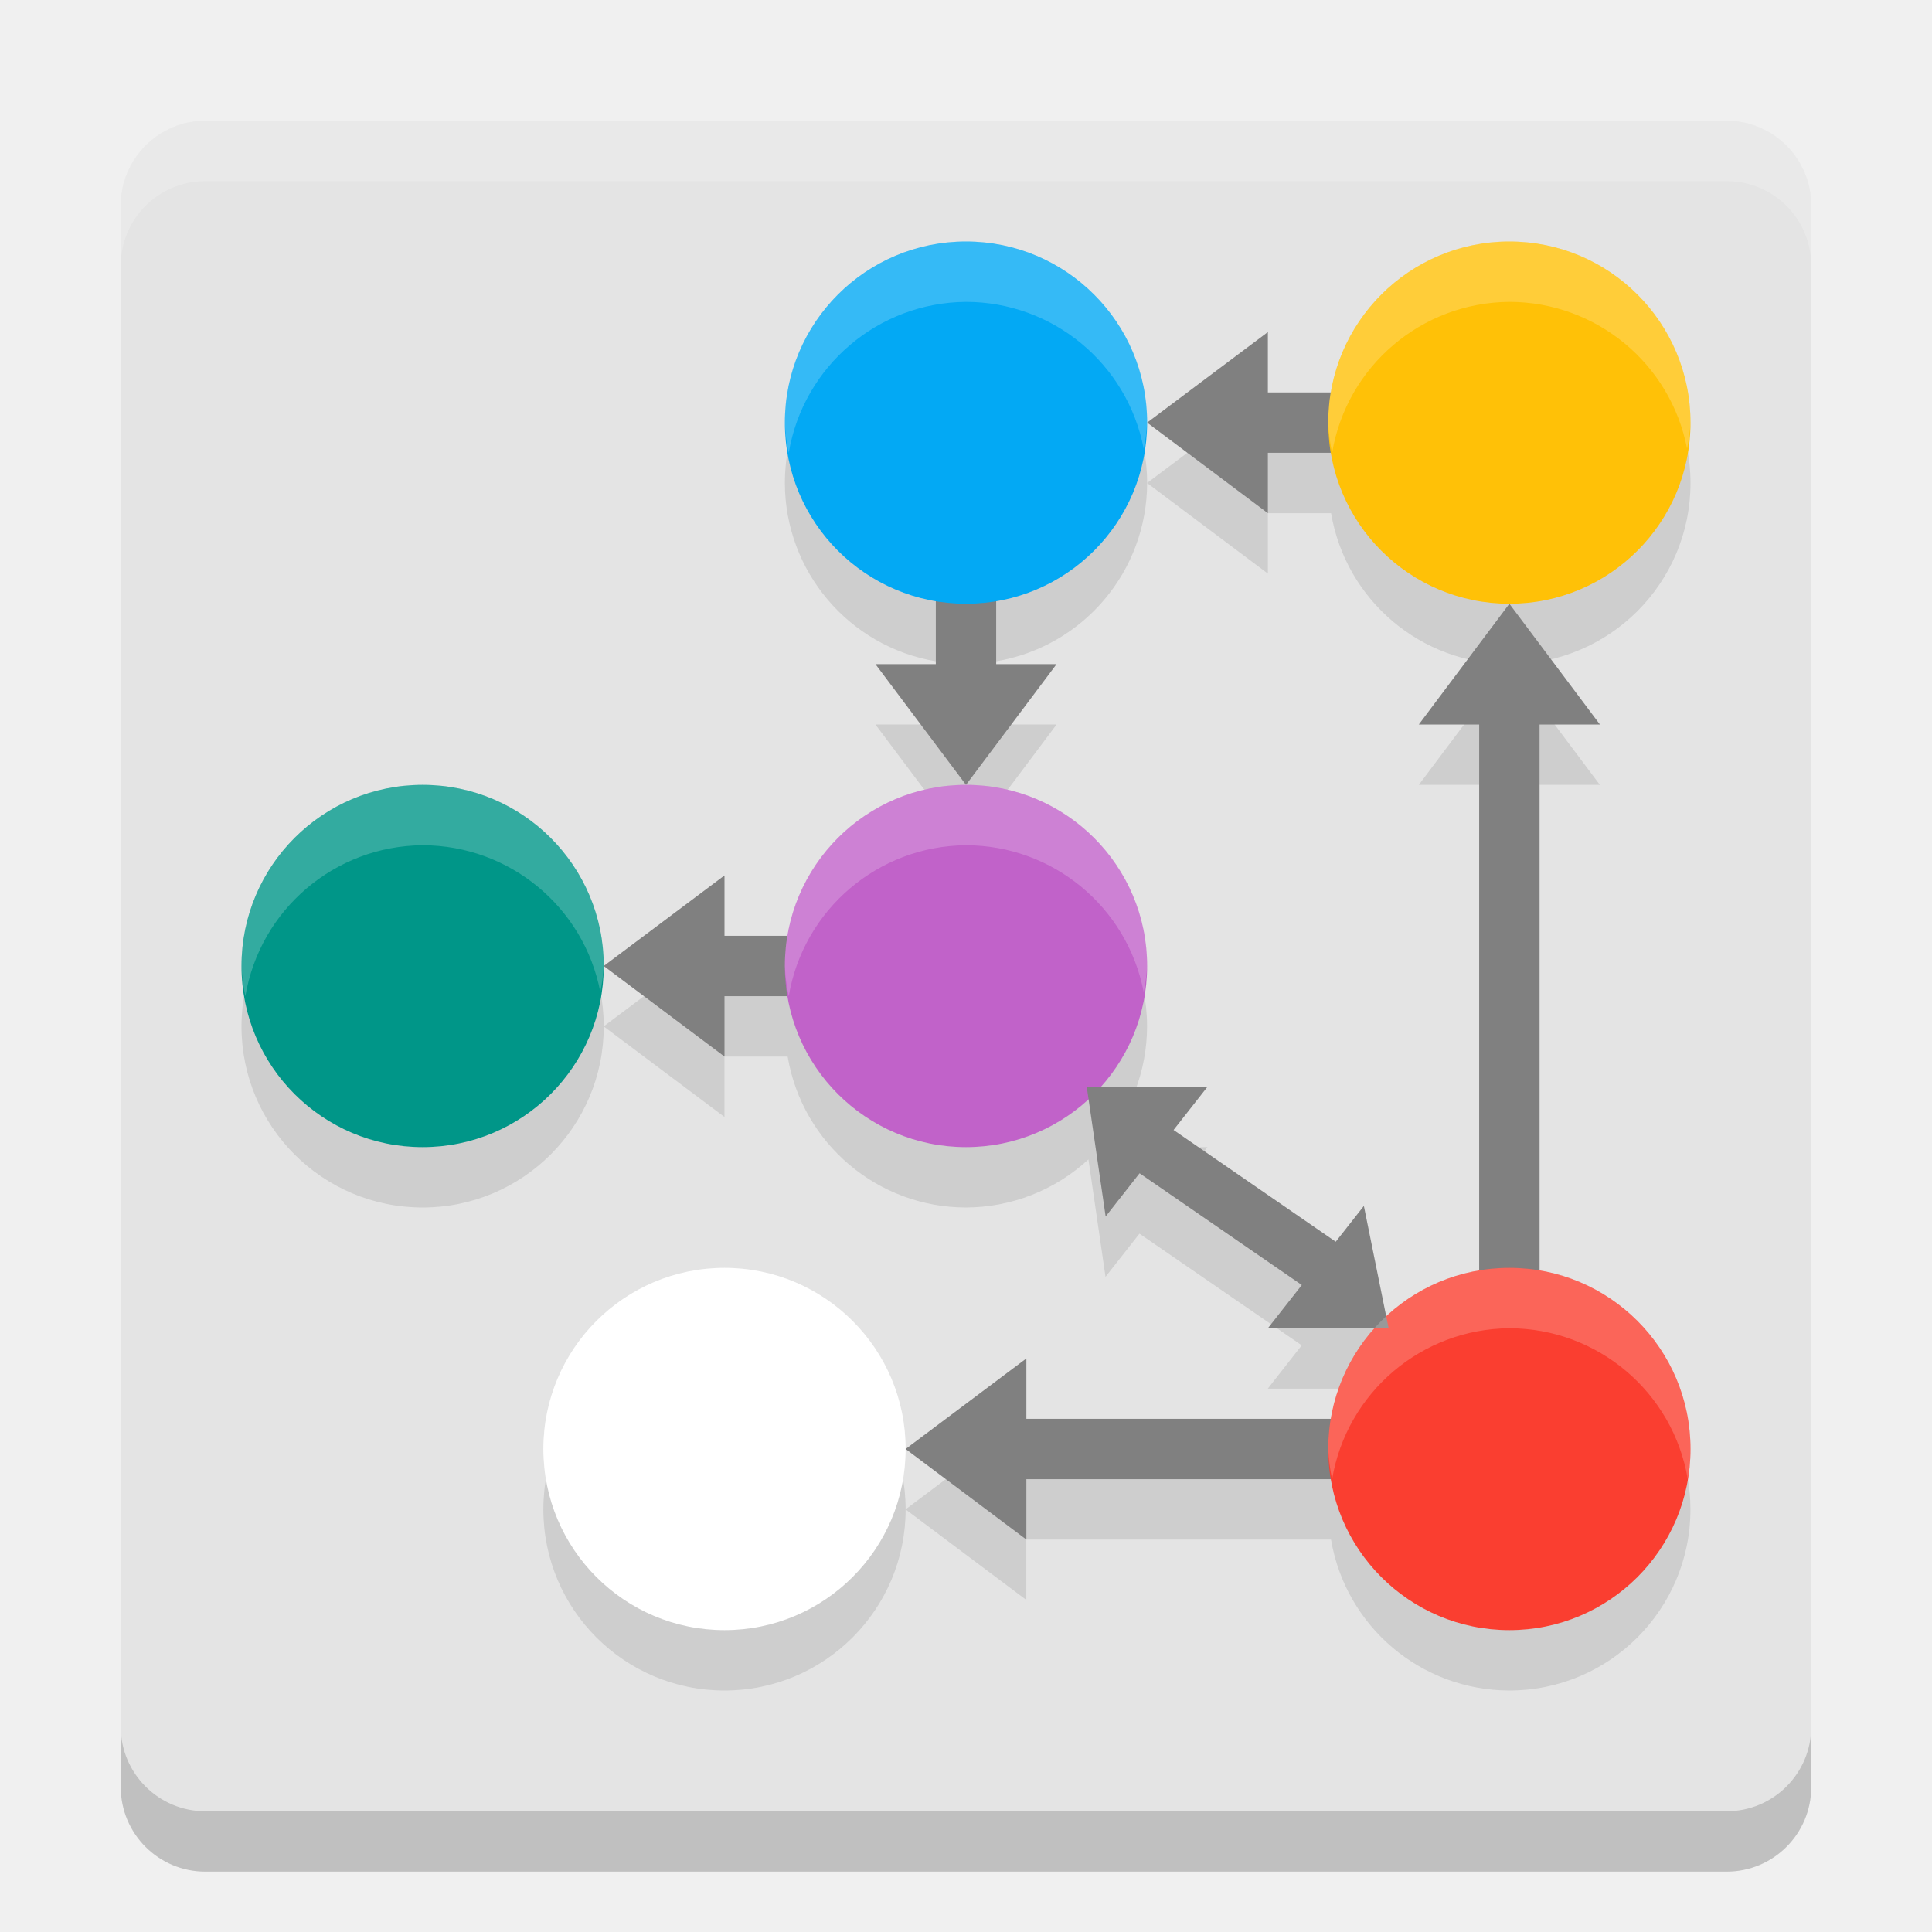
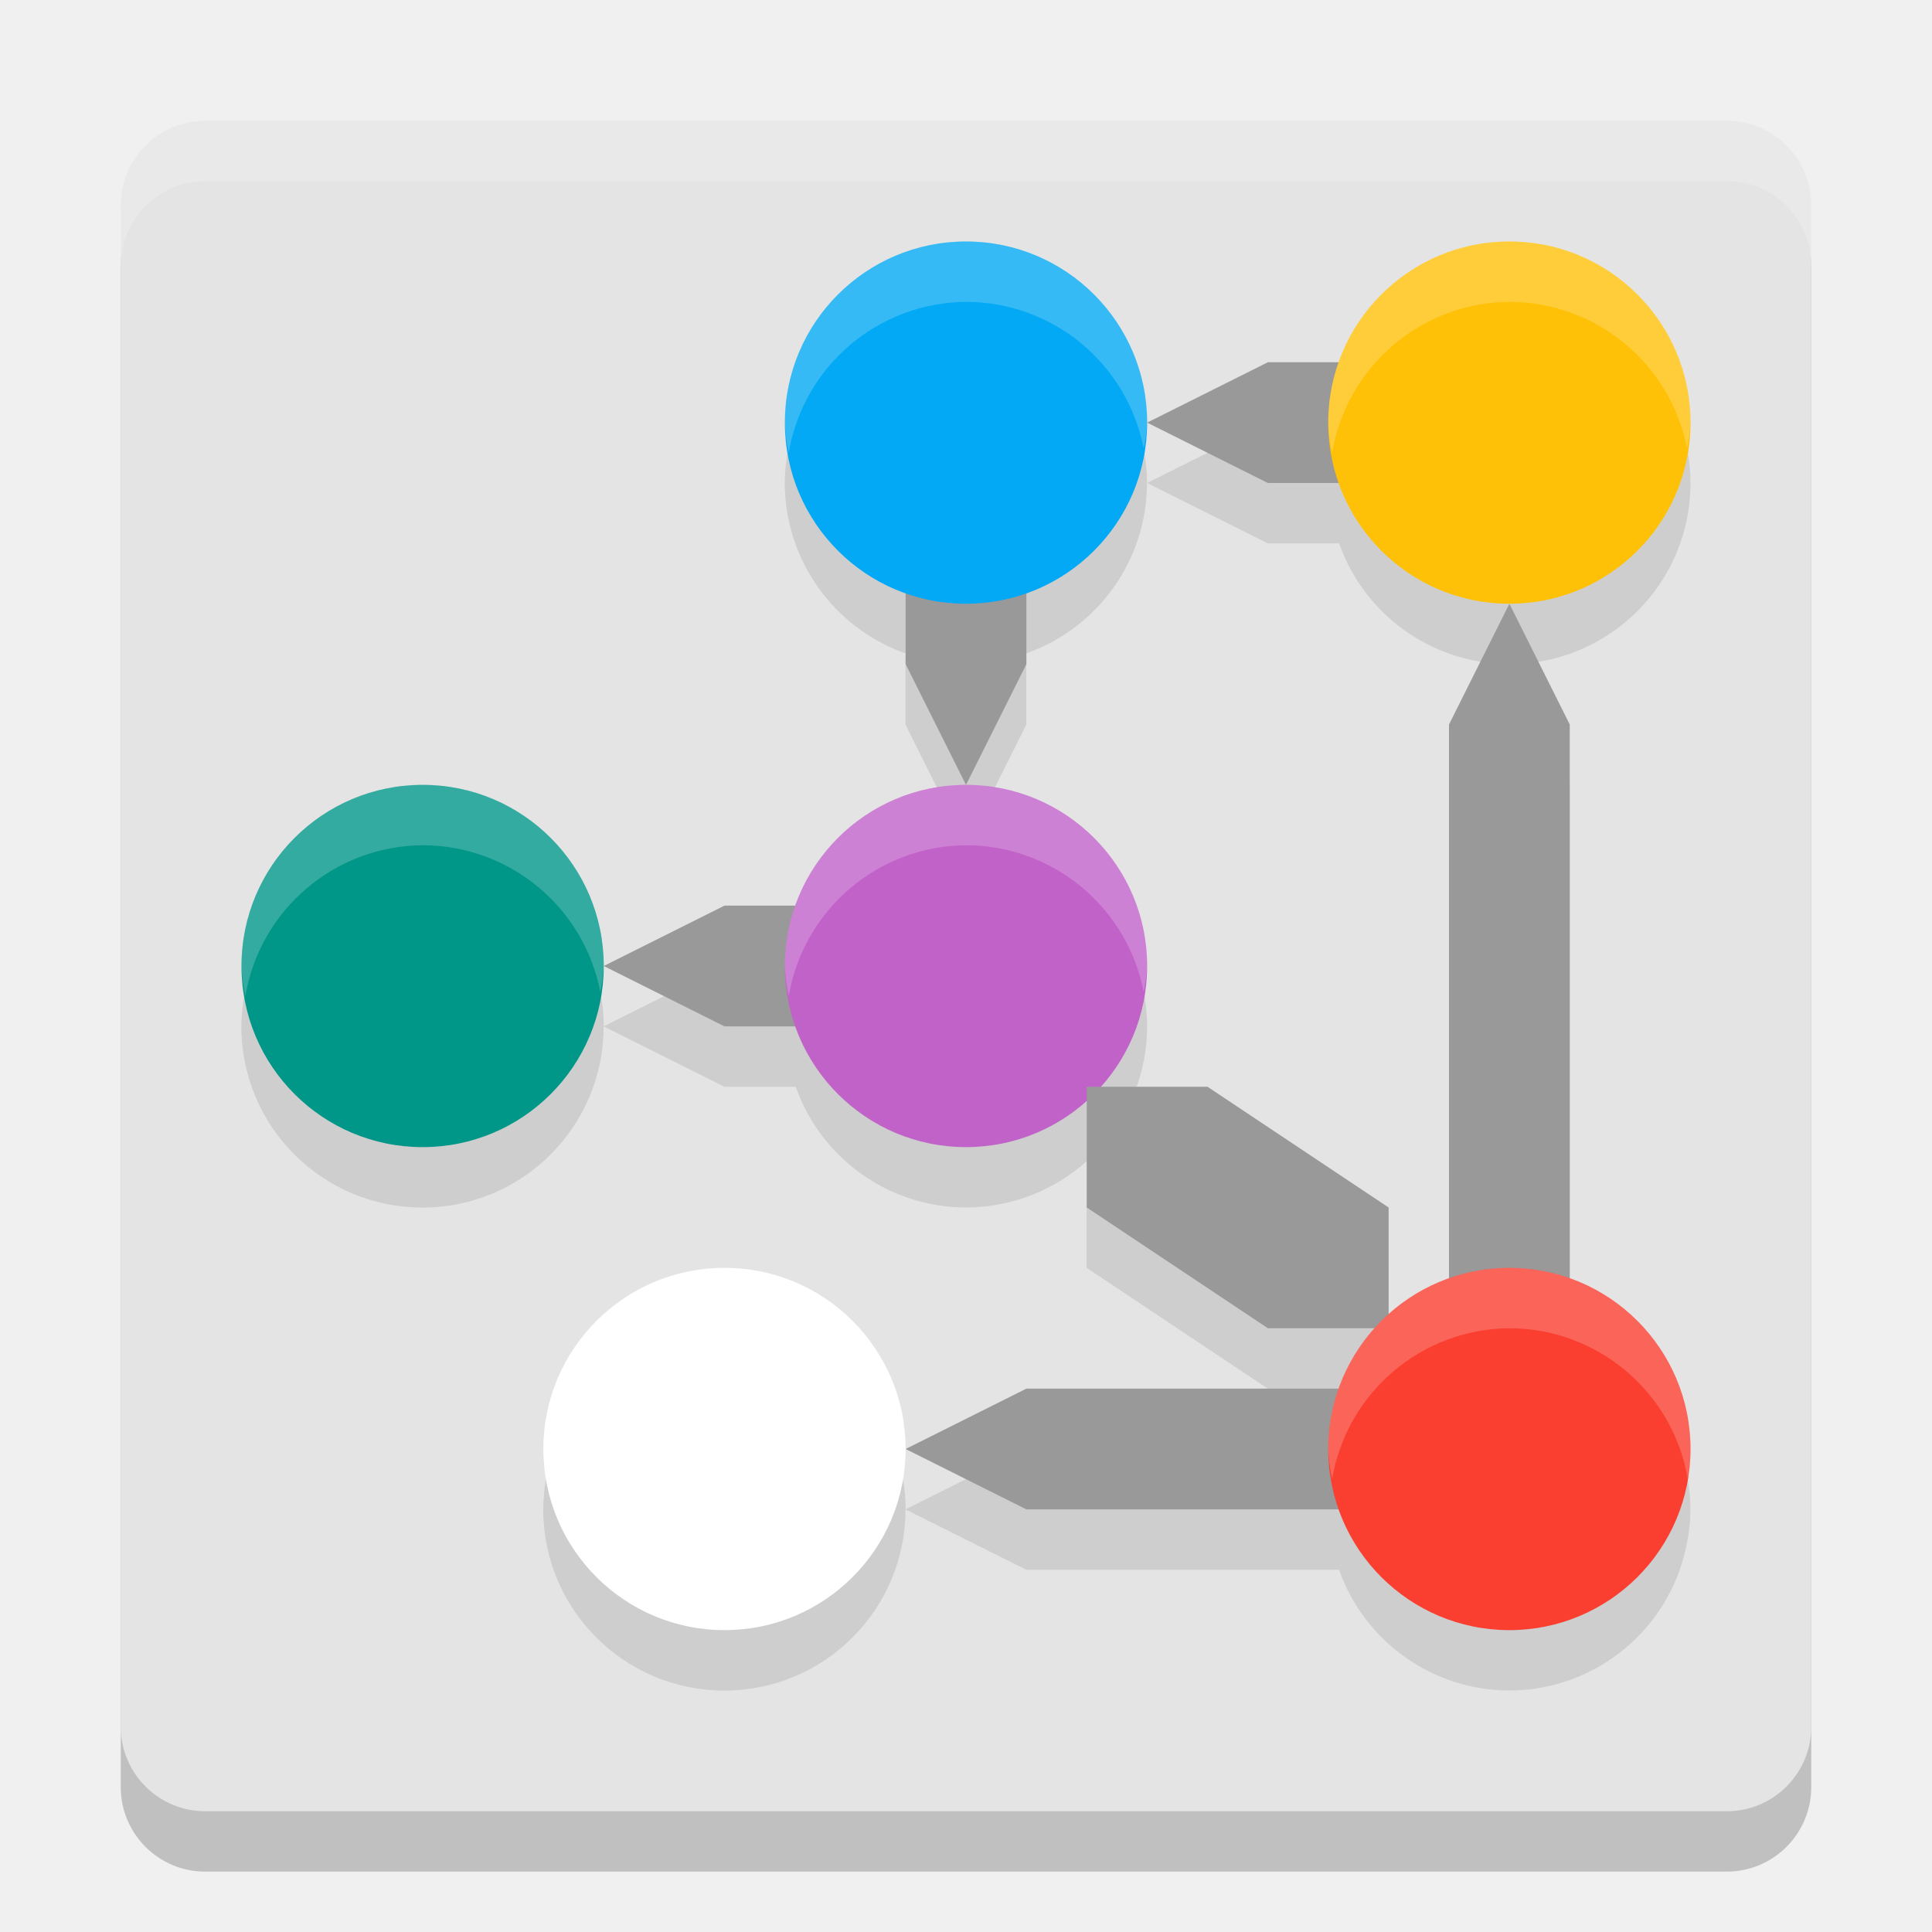
<svg xmlns="http://www.w3.org/2000/svg" width="32" height="32" version="1">
  <rect x="2" y="3" width="28" height="28" rx="1.4" ry="1.4" style="opacity:.2" />
  <rect x="2" y="2" width="28" height="28" rx="1.4" ry="1.4" style="fill:#e4e4e4" />
+   <path d="m16 5a3 3 0 0 0-0.721 0.094 3 3 0 0 0-0.08 0.018 3 3 0 0 0-0.639 0.266 3 3 0 0 0-0.098 0.053 3 3 0 0 0-0.543 0.418 3 3 0 0 0-0.072 0.072 3 3 0 0 0-0.418 0.543 3 3 0 0 0-0.053 0.098 3 3 0 0 0-0.266 0.639 3 3 0 0 0-0.018 0.08 3 3 0 0 0-0.094 0.721 3 3 0 0 0 2 2.82v1.18l1 2 1-2v-1.18a3 3 0 0 0 2-2.82 3 3 0 0 0-0.045-0.506 3 3 0 0 0-0.014-0.08 3 3 0 0 0-0.145-0.498 3 3 0 0 0-0.006-0.016 3 3 0 0 0-0.105-0.238 3 3 0 0 0-0.004-0.008 3 3 0 0 0-0.115-0.207 3 3 0 0 0-0.045-0.07 3 3 0 0 0-0.127-0.186 3 3 0 0 0-0.033-0.039 3 3 0 0 0-0.34-0.369 3 3 0 0 0-0.006-0.006 3 3 0 0 0-0.207-0.172 3 3 0 0 0-0.021-0.016 3 3 0 0 0-0.164-0.111 3 3 0 0 0-0.08-0.051 3 3 0 0 0-0.205-0.113 3 3 0 0 0-0.006-0.002 3 3 0 0 0-0.248-0.109 3 3 0 0 0-0.02-0.006 3 3 0 0 0-0.488-0.141 3 3 0 0 0-0.07-0.012 3 3 0 0 0-0.506-0.045zm3 3 2 1h1.18a3 3 0 0 0 2.82 2 3 3 0 0 0 3-3 3 3 0 0 0-0.045-0.506 3 3 0 0 0-0.014-0.08 3 3 0 0 0-0.145-0.498 3 3 0 0 0-0.006-0.016 3 3 0 0 0-0.105-0.238 3 3 0 0 0-0.004-0.008 3 3 0 0 0-0.115-0.207 3 3 0 0 0-0.045-0.07 3 3 0 0 0-0.127-0.186 3 3 0 0 0-0.033-0.039 3 3 0 0 0-0.34-0.369 3 3 0 0 0-0.006-0.006 3 3 0 0 0-0.207-0.172 3 3 0 0 0-0.021-0.016 3 3 0 0 0-0.164-0.111 3 3 0 0 0-0.08-0.051 3 3 0 0 0-0.205-0.113 3 3 0 0 0-0.006-0.002 3 3 0 0 0-0.248-0.109 3 3 0 0 0-0.02-0.006 3 3 0 0 0-0.488-0.141 3 3 0 0 0-0.07-0.012 3 3 0 0 0-0.506-0.045 3 3 0 0 0-0.721 0.094 3 3 0 0 0-0.08 0.018 3 3 0 0 0-0.639 0.266 3 3 0 0 0-0.098 0.053 3 3 0 0 0-0.543 0.418 3 3 0 0 0-0.072 0.072 3 3 0 0 0-0.418 0.543 3 3 0 0 0-0.053 0.098 3 3 0 0 0-0.197 0.439h-1.18zm6 3-1 2v9.18a3 3 0 0 0-0.439 0.197 3 3 0 0 0-0.098 0.053 3 3 0 0 0-0.463 0.338v-1.768l-3-2h-1.768a3 3 0 0 0 0.768-2 3 3 0 0 0-0.045-0.506 3 3 0 0 0-0.014-0.08 3 3 0 0 0-0.145-0.498 3 3 0 0 0-0.006-0.016 3 3 0 0 0-0.105-0.238 3 3 0 0 0-0.004-0.008 3 3 0 0 0-0.115-0.207 3 3 0 0 0-0.045-0.07 3 3 0 0 0-0.127-0.186 3 3 0 0 0-0.033-0.039 3 3 0 0 0-0.34-0.369 3 3 0 0 0-0.006-0.006 3 3 0 0 0-0.207-0.172 3 3 0 0 0-0.021-0.016 3 3 0 0 0-0.164-0.111 3 3 0 0 0-0.08-0.051 3 3 0 0 0-0.205-0.113 3 3 0 0 0-0.006-2e-3 3 3 0 0 0-0.248-0.109 3 3 0 0 0-0.02-0.006 3 3 0 0 0-0.488-0.141 3 3 0 0 0-0.07-0.012 3 3 0 0 0-0.506-0.045 3 3 0 0 0-0.721 0.094 3 3 0 0 0-0.08 0.018 3 3 0 0 0-0.639 0.266 3 3 0 0 0-0.098 0.053 3 3 0 0 0-0.543 0.418 3 3 0 0 0-0.072 0.072 3 3 0 0 0-0.418 0.543 3 3 0 0 0-0.053 0.098 3 3 0 0 0-0.197 0.439h-1.18l-2 1 2 1h1.18a3 3 0 0 0 2.82 2 3 3 0 0 0 2-0.768v1.768l3 2h1.768a3 3 0 0 0-0.338 0.463 3 3 0 0 0-0.053 0.098 3 3 0 0 0-0.197 0.439h-5.18l-2 1 2 1h5.18a3 3 0 0 0 2.82 2 3 3 0 0 0 2.953-2.504 3 3 0 0 1 2e-3 0.004 3 3 0 0 0 2e-3 -0.016 3 3 0 0 0 0.043-0.484 3 3 0 0 0-0.045-0.506 3 3 0 0 0-0.014-0.08 3 3 0 0 0-0.145-0.498 3 3 0 0 0-0.006-0.016 3 3 0 0 0-0.105-0.238 3 3 0 0 0-0.004-0.008 3 3 0 0 0-0.115-0.207 3 3 0 0 0-0.045-0.07 3 3 0 0 0-0.127-0.186 3 3 0 0 0-0.033-0.039 3 3 0 0 0-0.34-0.369 3 3 0 0 0-0.006-0.006 3 3 0 0 0-0.207-0.172 3 3 0 0 0-0.021-0.016 3 3 0 0 0-0.164-0.111 3 3 0 0 0-0.08-0.051 3 3 0 0 0-0.205-0.113 3 3 0 0 0-0.006-2e-3 3 3 0 0 0-0.248-0.109 3 3 0 0 0-0.02-0.006 3 3 0 0 0-0.064-0.025v-9.172zm-10 14a3 3 0 0 0-0.045-0.506 3 3 0 0 0-0.014-0.08 3 3 0 0 0-0.145-0.498 3 3 0 0 0-0.006-0.016 3 3 0 0 0-0.105-0.238 3 3 0 0 0-0.004-0.008 3 3 0 0 0-0.115-0.207 3 3 0 0 0-0.045-0.07 3 3 0 0 0-0.127-0.186 3 3 0 0 0-0.033-0.039 3 3 0 0 0-0.34-0.369 3 3 0 0 0-0.006-0.006 3 3 0 0 0-0.207-0.172 3 3 0 0 0-0.021-0.016 3 3 0 0 0-0.164-0.111 3 3 0 0 0-0.08-0.051 3 3 0 0 0-0.205-0.113 3 3 0 0 0-0.006-2e-3 3 3 0 0 0-0.248-0.109 3 3 0 0 0-0.02-0.006 3 3 0 0 0-0.488-0.141 3 3 0 0 0-0.07-0.012 3 3 0 0 0-0.506-0.045 3 3 0 0 0-0.721 0.094 3 3 0 0 0-0.08 0.018 3 3 0 0 0-0.639 0.266 3 3 0 0 0-0.098 0.053 3 3 0 0 0-0.543 0.418 3 3 0 0 0-0.072 0.072 3 3 0 0 0-0.418 0.543 3 3 0 0 0-0.053 0.098 3 3 0 0 0-0.266 0.639 3 3 0 0 0-0.018 0.08 3 3 0 0 0-0.094 0.721 3 3 0 0 0 3 3 3 3 0 0 0 3-3zm-5-8a3 3 0 0 0-0.045-0.506 3 3 0 0 0-0.014-0.08 3 3 0 0 0-0.145-0.498 3 3 0 0 0-0.006-0.016 3 3 0 0 0-0.105-0.238 3 3 0 0 0-0.004-0.008 3 3 0 0 0-0.115-0.207 3 3 0 0 0-0.045-0.07 3 3 0 0 0-0.127-0.186 3 3 0 0 0-0.033-0.039 3 3 0 0 0-0.34-0.369 3 3 0 0 0-0.006-0.006 3 3 0 0 0-0.207-0.172 3 3 0 0 0-0.021-0.016 3 3 0 0 0-0.164-0.111 3 3 0 0 0-0.08-0.051 3 3 0 0 0-0.205-0.113 3 3 0 0 0-0.006-2e-3 3 3 0 0 0-0.248-0.109 3 3 0 0 0-0.02-0.006 3 3 0 0 0-0.488-0.141 3 3 0 0 0-0.07-0.012 3 3 0 0 0-0.506-0.045 3 3 0 0 0-0.721 0.094 3 3 0 0 0-0.08 0.018 3 3 0 0 0-0.639 0.266 3 3 0 0 0-0.098 0.053 3 3 0 0 0-0.543 0.418 3 3 0 0 0-0.072 0.072 3 3 0 0 0-0.418 0.543 3 3 0 0 0-0.053 0.098 3 3 0 0 0-0.266 0.639 3 3 0 0 0-0.018 0.08 3 3 0 0 0-0.094 0.721 3 3 0 0 0 3 3 3 3 0 0 0 3-3z" style="opacity:.1;stop-color:#000000" />
  <path d="M 3.4 2 C 2.625 2 2 2.625 2 3.4 L 2 4.4 C 2 3.625 2.625 3 3.4 3 L 28.6 3 C 29.375 3 30 3.625 30 4.4 L 30 3.4 C 30 2.625 29.375 2 28.6 2 L 3.4 2 z" style="fill:#ffffff;opacity:.2" />
-   <path d="m16 5a3 3 0 0 0-3 3 3 3 0 0 0 2.5 2.953v1.047h-1l1.5 2 1.5-2h-1v-1.047a3 3 0 0 0 2.5-2.953 3 3 0 0 0-3-3zm3 3 2 1.5v-1h1.047a3 3 0 0 0 2.953 2.5 3 3 0 0 0 3-3 3 3 0 0 0-3-3 3 3 0 0 0-2.953 2.5h-1.047v-1zm6 3-1.5 2h1v9.047a3 3 0 0 0-1.539 0.76l-0.371-1.832-0.465 0.592-2.688-1.85 0.562-0.717h-1.768a3 3 0 0 0 0.768-2 3 3 0 0 0-3-3 3 3 0 0 0-2.953 2.5h-1.047v-1l-2 1.5 2 1.5v-1h1.047a3 3 0 0 0 2.953 2.5 3 3 0 0 0 2.029-0.797l0.283 1.945 0.562-0.715 2.688 1.85-0.562 0.717h1.768a3 3 0 0 0-0.721 1.5h-5.047v-1l-2 1.5 2 1.5v-1h5.047a3 3 0 0 0 2.953 2.5 3 3 0 0 0 3-3 3 3 0 0 0-2.5-2.957v-9.043h1zm-10 14a3 3 0 0 0-3-3 3 3 0 0 0-3 3 3 3 0 0 0 3 3 3 3 0 0 0 3-3zm-5-8a3 3 0 0 0-3-3 3 3 0 0 0-3 3 3 3 0 0 0 3 3 3 3 0 0 0 3-3z" style="opacity:.1;stop-color:#000000" />
-   <path d="m10 16 2-1.5 1e-6 1 2 1e-6v1h-2v1z" style="fill:#808080;stop-color:#000000" />
+   <path d="m10 16 2-1h2v2h-2z" style="fill:#999999;stop-color:#000000" />
  <circle cx="16" cy="16" r="3" style="fill:#c162c9;stop-color:#000000" />
  <circle cx="7" cy="16" r="3" style="fill:#009688;stop-color:#000000" />
-   <path d="m16 13-1.5-2 1-1e-6 1e-6 -2h1v2h1z" style="fill:#808080;stop-color:#000000" />
+   <path d="M 16,13 15,11 V 9 H 17 V 11 Z" style="fill:#999999;stop-color:#000000" />
  <circle cx="16" cy="7" r="3" style="fill:#03a9f4;stop-color:#000000" />
-   <path d="m19 7 2-1.5 1e-6 1 2 7e-7v1l-2 7e-7v1z" style="fill:#808080;stop-color:#000000" />
+   <path d="m19 7 2-1h2v2h-2z" style="fill:#999999;stop-color:#000000" />
  <circle cx="25" cy="7" r="3" style="fill:#ffc107;stop-color:#000000" />
  <circle cx="12" cy="24" r="3" style="fill:#ffffff;stop-color:#000000" />
-   <path d="m25 10 1.5 2-1 1e-6 -1e-6 10h-1l-1e-6 -10h-1z" style="fill:#808080;stop-color:#000000" />
-   <path d="m15 24 2-1.5 1e-6 1 6 1e-6v1l-6 1e-6v1z" style="fill:#808080;stop-color:#000000" />
+   <path d="m25 10 1 2v10h-2v-10z" style="fill:#999999;stop-color:#000000" />
+   <path d="m15 24 2-1h6v2h-6z" style="fill:#999999;stop-color:#000000" />
+   <path d="M 18,18 18,20 21,22 23,22 23,20 20,18 Z" style="fill:#999999;stop-color:#000000" />
  <circle cx="25" cy="24" r="3" style="fill:#fa3e30;stop-color:#000000" />
-   <path d="m 18,18 0.313,2.149 0.562,-0.716 2.687,1.851 L 21,22 h 2 L 22.59,19.974 22.124,20.567 19.438,18.716 20,18 Z" style="fill:#808080;stop-color:#000000" />
  <path d="m16 4a3 3 0 0 0-3 3 3 3 0 0 0 0.064 0.5 3 3 0 0 1 2.936-2.5 3 3 0 0 1 2.943 2.43 3 3 0 0 0 0.057-0.43 3 3 0 0 0-3-3zm9 0a3 3 0 0 0-3 3 3 3 0 0 0 0.064 0.5 3 3 0 0 1 2.936-2.5 3 3 0 0 1 2.943 2.43 3 3 0 0 0 0.057-0.43 3 3 0 0 0-3-3zm-18 9a3 3 0 0 0-3 3 3 3 0 0 0 0.064 0.5 3 3 0 0 1 2.936-2.5 3 3 0 0 1 2.943 2.43 3 3 0 0 0 0.057-0.43 3 3 0 0 0-3-3zm9 0a3 3 0 0 0-3 3 3 3 0 0 0 0.064 0.5 3 3 0 0 1 2.936-2.5 3 3 0 0 1 2.943 2.43 3 3 0 0 0 0.057-0.43 3 3 0 0 0-3-3zm-4 8a3 3 0 0 0-3 3 3 3 0 0 0 0.064 0.5 3 3 0 0 1 2.936-2.5 3 3 0 0 1 2.943 2.43 3 3 0 0 0 0.057-0.43 3 3 0 0 0-3-3zm13 0a3 3 0 0 0-3 3 3 3 0 0 0 0.064 0.5 3 3 0 0 1 2.936-2.5 3 3 0 0 1 2.955 2.5 3 3 0 0 0 0.045-0.5 3 3 0 0 0-3-3z" style="fill:#ffffff;opacity:.2;stop-color:#000000" />
</svg>
